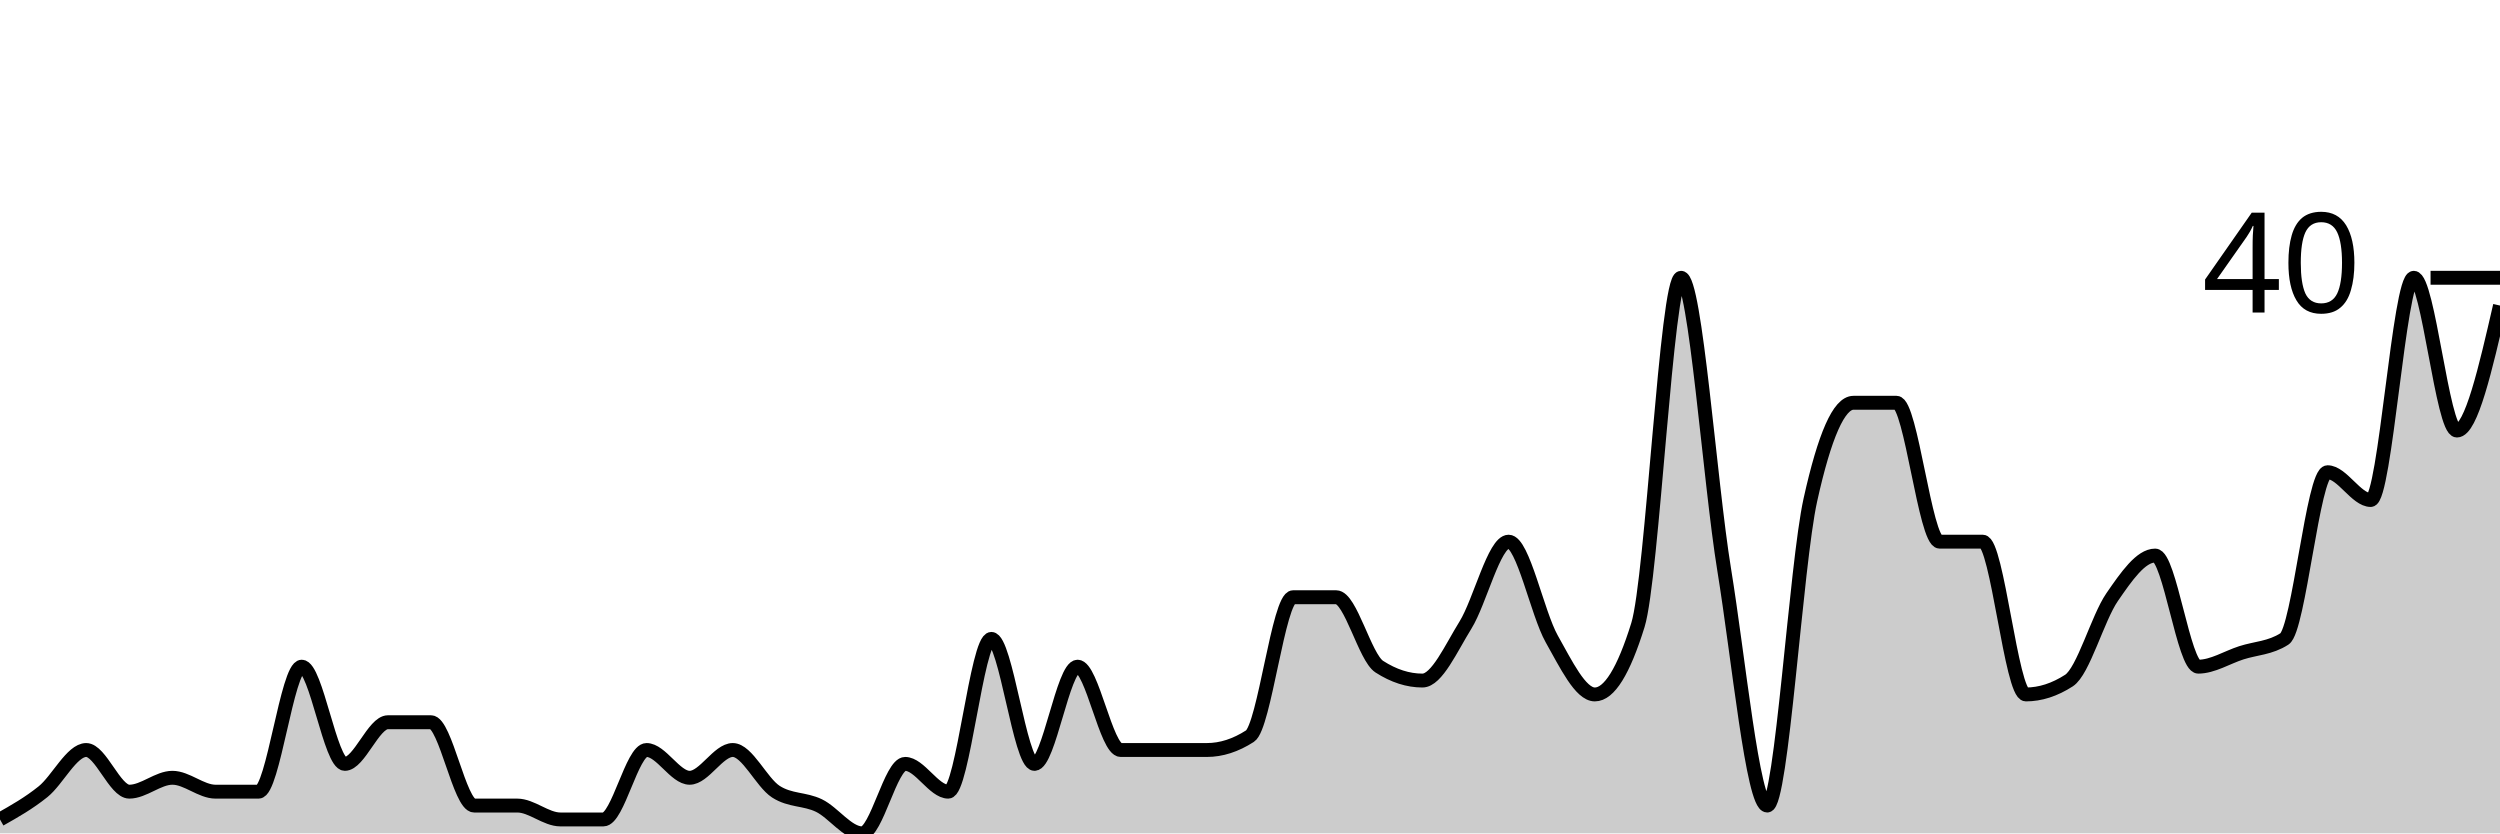
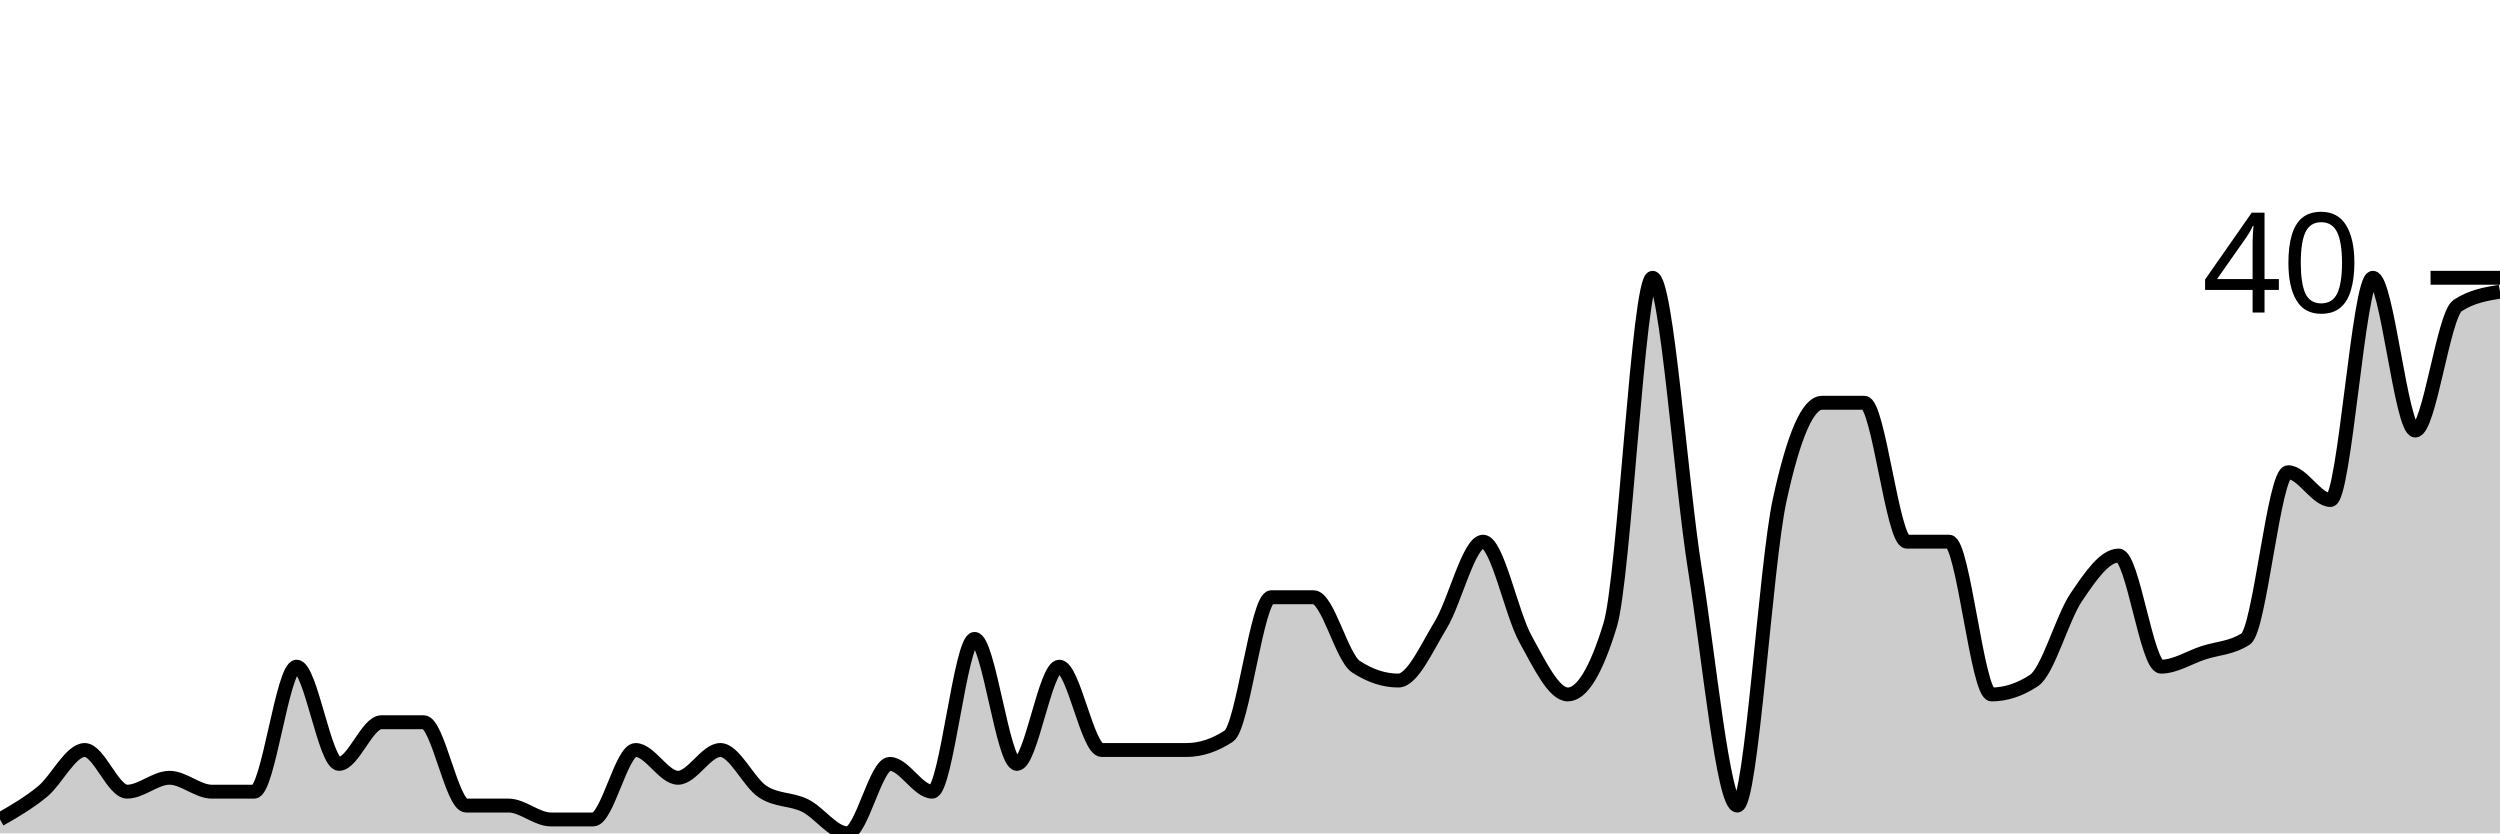
<svg xmlns="http://www.w3.org/2000/svg" viewBox="0 0 180 60">
  <g transform="translate(0,20)">
-     <path class="area" fill="rgba(0, 0, 0, 0.2)" d="M0,39C1.034,38.417,2.069,37.833,3.103,37C4.138,36.167,5.172,34,6.207,34C7.241,34,8.276,37,9.31,37C10.345,37,11.379,36,12.414,36C13.448,36,14.483,37,15.517,37C16.552,37,17.586,37,18.621,37C19.655,37,20.69,28,21.724,28C22.759,28,23.793,35,24.828,35C25.862,35,26.897,32,27.931,32C28.966,32,30,32,31.034,32C32.069,32,33.103,38,34.138,38C35.172,38,36.207,38,37.241,38C38.276,38,39.31,39,40.345,39C41.379,39,42.414,39,43.448,39C44.483,39,45.517,34,46.552,34C47.586,34,48.621,36,49.655,36C50.69,36,51.724,34,52.759,34C53.793,34,54.828,36.333,55.862,37C56.897,37.667,57.931,37.5,58.966,38C60,38.5,61.034,40,62.069,40C63.103,40,64.138,35,65.172,35C66.207,35,67.241,37,68.276,37C69.31,37,70.345,26,71.379,26C72.414,26,73.448,35,74.483,35C75.517,35,76.552,28,77.586,28C78.621,28,79.655,34,80.69,34C81.724,34,82.759,34,83.793,34C84.828,34,85.862,34,86.897,34C87.931,34,88.966,33.667,90,33C91.034,32.333,92.069,23,93.103,23C94.138,23,95.172,23,96.207,23C97.241,23,98.276,27.333,99.31,28C100.345,28.667,101.379,29,102.414,29C103.448,29,104.483,26.667,105.517,25C106.552,23.333,107.586,19,108.621,19C109.655,19,110.69,24.167,111.724,26C112.759,27.833,113.793,30,114.828,30C115.862,30,116.897,28.333,117.931,25C118.966,21.667,120,0,121.034,0C122.069,0,123.103,14.667,124.138,21C125.172,27.333,126.207,38,127.241,38C128.276,38,129.31,20.667,130.345,16C131.379,11.333,132.414,9,133.448,9C134.483,9,135.517,9,136.552,9C137.586,9,138.621,19,139.655,19C140.69,19,141.724,19,142.759,19C143.793,19,144.828,30,145.862,30C146.897,30,147.931,29.667,148.966,29C150,28.333,151.034,24.5,152.069,23C153.103,21.5,154.138,20,155.172,20C156.207,20,157.241,28,158.276,28C159.31,28,160.345,27.333,161.379,27C162.414,26.667,163.448,26.667,164.483,26C165.517,25.333,166.552,14,167.586,14C168.621,14,169.655,16,170.69,16C171.724,16,172.759,0,173.793,0C174.828,0,175.862,11,176.897,11C177.931,11,178.966,6.5,180,2L180,40C178.966,40,177.931,40,176.897,40C175.862,40,174.828,40,173.793,40C172.759,40,171.724,40,170.69,40C169.655,40,168.621,40,167.586,40C166.552,40,165.517,40,164.483,40C163.448,40,162.414,40,161.379,40C160.345,40,159.31,40,158.276,40C157.241,40,156.207,40,155.172,40C154.138,40,153.103,40,152.069,40C151.034,40,150,40,148.966,40C147.931,40,146.897,40,145.862,40C144.828,40,143.793,40,142.759,40C141.724,40,140.69,40,139.655,40C138.621,40,137.586,40,136.552,40C135.517,40,134.483,40,133.448,40C132.414,40,131.379,40,130.345,40C129.31,40,128.276,40,127.241,40C126.207,40,125.172,40,124.138,40C123.103,40,122.069,40,121.034,40C120,40,118.966,40,117.931,40C116.897,40,115.862,40,114.828,40C113.793,40,112.759,40,111.724,40C110.69,40,109.655,40,108.621,40C107.586,40,106.552,40,105.517,40C104.483,40,103.448,40,102.414,40C101.379,40,100.345,40,99.31,40C98.276,40,97.241,40,96.207,40C95.172,40,94.138,40,93.103,40C92.069,40,91.034,40,90,40C88.966,40,87.931,40,86.897,40C85.862,40,84.828,40,83.793,40C82.759,40,81.724,40,80.69,40C79.655,40,78.621,40,77.586,40C76.552,40,75.517,40,74.483,40C73.448,40,72.414,40,71.379,40C70.345,40,69.31,40,68.276,40C67.241,40,66.207,40,65.172,40C64.138,40,63.103,40,62.069,40C61.034,40,60,40,58.966,40C57.931,40,56.897,40,55.862,40C54.828,40,53.793,40,52.759,40C51.724,40,50.69,40,49.655,40C48.621,40,47.586,40,46.552,40C45.517,40,44.483,40,43.448,40C42.414,40,41.379,40,40.345,40C39.31,40,38.276,40,37.241,40C36.207,40,35.172,40,34.138,40C33.103,40,32.069,40,31.034,40C30,40,28.966,40,27.931,40C26.897,40,25.862,40,24.828,40C23.793,40,22.759,40,21.724,40C20.69,40,19.655,40,18.621,40C17.586,40,16.552,40,15.517,40C14.483,40,13.448,40,12.414,40C11.379,40,10.345,40,9.31,40C8.276,40,7.241,40,6.207,40C5.172,40,4.138,40,3.103,40C2.069,40,1.034,40,0,40Z" />
-     <path class="line" stroke="black" fill="none" d="M0,39C1.034,38.417,2.069,37.833,3.103,37C4.138,36.167,5.172,34,6.207,34C7.241,34,8.276,37,9.31,37C10.345,37,11.379,36,12.414,36C13.448,36,14.483,37,15.517,37C16.552,37,17.586,37,18.621,37C19.655,37,20.69,28,21.724,28C22.759,28,23.793,35,24.828,35C25.862,35,26.897,32,27.931,32C28.966,32,30,32,31.034,32C32.069,32,33.103,38,34.138,38C35.172,38,36.207,38,37.241,38C38.276,38,39.31,39,40.345,39C41.379,39,42.414,39,43.448,39C44.483,39,45.517,34,46.552,34C47.586,34,48.621,36,49.655,36C50.69,36,51.724,34,52.759,34C53.793,34,54.828,36.333,55.862,37C56.897,37.667,57.931,37.5,58.966,38C60,38.5,61.034,40,62.069,40C63.103,40,64.138,35,65.172,35C66.207,35,67.241,37,68.276,37C69.31,37,70.345,26,71.379,26C72.414,26,73.448,35,74.483,35C75.517,35,76.552,28,77.586,28C78.621,28,79.655,34,80.69,34C81.724,34,82.759,34,83.793,34C84.828,34,85.862,34,86.897,34C87.931,34,88.966,33.667,90,33C91.034,32.333,92.069,23,93.103,23C94.138,23,95.172,23,96.207,23C97.241,23,98.276,27.333,99.31,28C100.345,28.667,101.379,29,102.414,29C103.448,29,104.483,26.667,105.517,25C106.552,23.333,107.586,19,108.621,19C109.655,19,110.69,24.167,111.724,26C112.759,27.833,113.793,30,114.828,30C115.862,30,116.897,28.333,117.931,25C118.966,21.667,120,0,121.034,0C122.069,0,123.103,14.667,124.138,21C125.172,27.333,126.207,38,127.241,38C128.276,38,129.31,20.667,130.345,16C131.379,11.333,132.414,9,133.448,9C134.483,9,135.517,9,136.552,9C137.586,9,138.621,19,139.655,19C140.69,19,141.724,19,142.759,19C143.793,19,144.828,30,145.862,30C146.897,30,147.931,29.667,148.966,29C150,28.333,151.034,24.5,152.069,23C153.103,21.5,154.138,20,155.172,20C156.207,20,157.241,28,158.276,28C159.31,28,160.345,27.333,161.379,27C162.414,26.667,163.448,26.667,164.483,26C165.517,25.333,166.552,14,167.586,14C168.621,14,169.655,16,170.69,16C171.724,16,172.759,0,173.793,0C174.828,0,175.862,11,176.897,11C177.931,11,178.966,6.5,180,2" />
+     <path class="area" fill="rgba(0, 0, 0, 0.2)" d="M0,39C1.017,38.417,2.034,37.833,3.051,37C4.068,36.167,5.085,34,6.102,34C7.119,34,8.136,37,9.153,37C10.169,37,11.186,36,12.203,36C13.22,36,14.237,37,15.254,37C16.271,37,17.288,37,18.305,37C19.322,37,20.339,28,21.356,28C22.373,28,23.39,35,24.407,35C25.424,35,26.441,32,27.458,32C28.475,32,29.492,32,30.508,32C31.525,32,32.542,38,33.559,38C34.576,38,35.593,38,36.61,38C37.627,38,38.644,39,39.661,39C40.678,39,41.695,39,42.712,39C43.729,39,44.746,34,45.763,34C46.78,34,47.797,36,48.814,36C49.831,36,50.847,34,51.864,34C52.881,34,53.898,36.333,54.915,37C55.932,37.667,56.949,37.5,57.966,38C58.983,38.5,60,40,61.017,40C62.034,40,63.051,35,64.068,35C65.085,35,66.102,37,67.119,37C68.136,37,69.153,26,70.169,26C71.186,26,72.203,35,73.22,35C74.237,35,75.254,28,76.271,28C77.288,28,78.305,34,79.322,34C80.339,34,81.356,34,82.373,34C83.39,34,84.407,34,85.424,34C86.441,34,87.458,33.667,88.475,33C89.492,32.333,90.508,23,91.525,23C92.542,23,93.559,23,94.576,23C95.593,23,96.61,27.333,97.627,28C98.644,28.667,99.661,29,100.678,29C101.695,29,102.712,26.667,103.729,25C104.746,23.333,105.763,19,106.78,19C107.797,19,108.814,24.167,109.831,26C110.847,27.833,111.864,30,112.881,30C113.898,30,114.915,28.333,115.932,25C116.949,21.667,117.966,0,118.983,0C120,0,121.017,14.667,122.034,21C123.051,27.333,124.068,38,125.085,38C126.102,38,127.119,20.667,128.136,16C129.153,11.333,130.169,9,131.186,9C132.203,9,133.22,9,134.237,9C135.254,9,136.271,19,137.288,19C138.305,19,139.322,19,140.339,19C141.356,19,142.373,30,143.39,30C144.407,30,145.424,29.667,146.441,29C147.458,28.333,148.475,24.5,149.492,23C150.508,21.5,151.525,20,152.542,20C153.559,20,154.576,28,155.593,28C156.61,28,157.627,27.333,158.644,27C159.661,26.667,160.678,26.667,161.695,26C162.712,25.333,163.729,14,164.746,14C165.763,14,166.78,16,167.797,16C168.814,16,169.831,0,170.847,0C171.864,0,172.881,11,173.898,11C174.915,11,175.932,2.667,176.949,2C177.966,1.333,178.983,1.167,180,1L180,40C178.983,40,177.966,40,176.949,40C175.932,40,174.915,40,173.898,40C172.881,40,171.864,40,170.847,40C169.831,40,168.814,40,167.797,40C166.78,40,165.763,40,164.746,40C163.729,40,162.712,40,161.695,40C160.678,40,159.661,40,158.644,40C157.627,40,156.61,40,155.593,40C154.576,40,153.559,40,152.542,40C151.525,40,150.508,40,149.492,40C148.475,40,147.458,40,146.441,40C145.424,40,144.407,40,143.39,40C142.373,40,141.356,40,140.339,40C139.322,40,138.305,40,137.288,40C136.271,40,135.254,40,134.237,40C133.22,40,132.203,40,131.186,40C130.169,40,129.153,40,128.136,40C127.119,40,126.102,40,125.085,40C124.068,40,123.051,40,122.034,40C121.017,40,120,40,118.983,40C117.966,40,116.949,40,115.932,40C114.915,40,113.898,40,112.881,40C111.864,40,110.847,40,109.831,40C108.814,40,107.797,40,106.78,40C105.763,40,104.746,40,103.729,40C102.712,40,101.695,40,100.678,40C99.661,40,98.644,40,97.627,40C96.61,40,95.593,40,94.576,40C93.559,40,92.542,40,91.525,40C90.508,40,89.492,40,88.475,40C87.458,40,86.441,40,85.424,40C84.407,40,83.39,40,82.373,40C81.356,40,80.339,40,79.322,40C78.305,40,77.288,40,76.271,40C75.254,40,74.237,40,73.22,40C72.203,40,71.186,40,70.169,40C69.153,40,68.136,40,67.119,40C66.102,40,65.085,40,64.068,40C63.051,40,62.034,40,61.017,40C60,40,58.983,40,57.966,40C56.949,40,55.932,40,54.915,40C53.898,40,52.881,40,51.864,40C50.847,40,49.831,40,48.814,40C47.797,40,46.78,40,45.763,40C44.746,40,43.729,40,42.712,40C41.695,40,40.678,40,39.661,40C38.644,40,37.627,40,36.61,40C35.593,40,34.576,40,33.559,40C32.542,40,31.525,40,30.508,40C29.492,40,28.475,40,27.458,40C26.441,40,25.424,40,24.407,40C23.39,40,22.373,40,21.356,40C20.339,40,19.322,40,18.305,40C17.288,40,16.271,40,15.254,40C14.237,40,13.22,40,12.203,40C11.186,40,10.169,40,9.153,40C8.136,40,7.119,40,6.102,40C5.085,40,4.068,40,3.051,40C2.034,40,1.017,40,0,40Z" />
+     <path class="line" stroke="black" fill="none" d="M0,39C1.017,38.417,2.034,37.833,3.051,37C4.068,36.167,5.085,34,6.102,34C7.119,34,8.136,37,9.153,37C10.169,37,11.186,36,12.203,36C13.22,36,14.237,37,15.254,37C16.271,37,17.288,37,18.305,37C19.322,37,20.339,28,21.356,28C22.373,28,23.39,35,24.407,35C25.424,35,26.441,32,27.458,32C28.475,32,29.492,32,30.508,32C31.525,32,32.542,38,33.559,38C34.576,38,35.593,38,36.61,38C37.627,38,38.644,39,39.661,39C40.678,39,41.695,39,42.712,39C43.729,39,44.746,34,45.763,34C46.78,34,47.797,36,48.814,36C49.831,36,50.847,34,51.864,34C52.881,34,53.898,36.333,54.915,37C55.932,37.667,56.949,37.5,57.966,38C58.983,38.5,60,40,61.017,40C62.034,40,63.051,35,64.068,35C65.085,35,66.102,37,67.119,37C68.136,37,69.153,26,70.169,26C71.186,26,72.203,35,73.22,35C74.237,35,75.254,28,76.271,28C77.288,28,78.305,34,79.322,34C80.339,34,81.356,34,82.373,34C83.39,34,84.407,34,85.424,34C86.441,34,87.458,33.667,88.475,33C89.492,32.333,90.508,23,91.525,23C92.542,23,93.559,23,94.576,23C95.593,23,96.61,27.333,97.627,28C98.644,28.667,99.661,29,100.678,29C101.695,29,102.712,26.667,103.729,25C104.746,23.333,105.763,19,106.78,19C107.797,19,108.814,24.167,109.831,26C110.847,27.833,111.864,30,112.881,30C113.898,30,114.915,28.333,115.932,25C116.949,21.667,117.966,0,118.983,0C120,0,121.017,14.667,122.034,21C123.051,27.333,124.068,38,125.085,38C126.102,38,127.119,20.667,128.136,16C129.153,11.333,130.169,9,131.186,9C132.203,9,133.22,9,134.237,9C135.254,9,136.271,19,137.288,19C138.305,19,139.322,19,140.339,19C141.356,19,142.373,30,143.39,30C144.407,30,145.424,29.667,146.441,29C147.458,28.333,148.475,24.5,149.492,23C150.508,21.5,151.525,20,152.542,20C153.559,20,154.576,28,155.593,28C156.61,28,157.627,27.333,158.644,27C159.661,26.667,160.678,26.667,161.695,26C162.712,25.333,163.729,14,164.746,14C165.763,14,166.78,16,167.797,16C168.814,16,169.831,0,170.847,0C171.864,0,172.881,11,173.898,11C174.915,11,175.932,2.667,176.949,2C177.966,1.333,178.983,1.167,180,1" />
    <path class="axis-ceiling" stroke-width="1" stroke="black" fill="none" d="M175,0L180,0" />
    <text class="axis-ceiling-label" font-family="sans-serif" text-anchor="end" font-size="10px" x="170" y="2.5">40</text>
  </g>
</svg>
